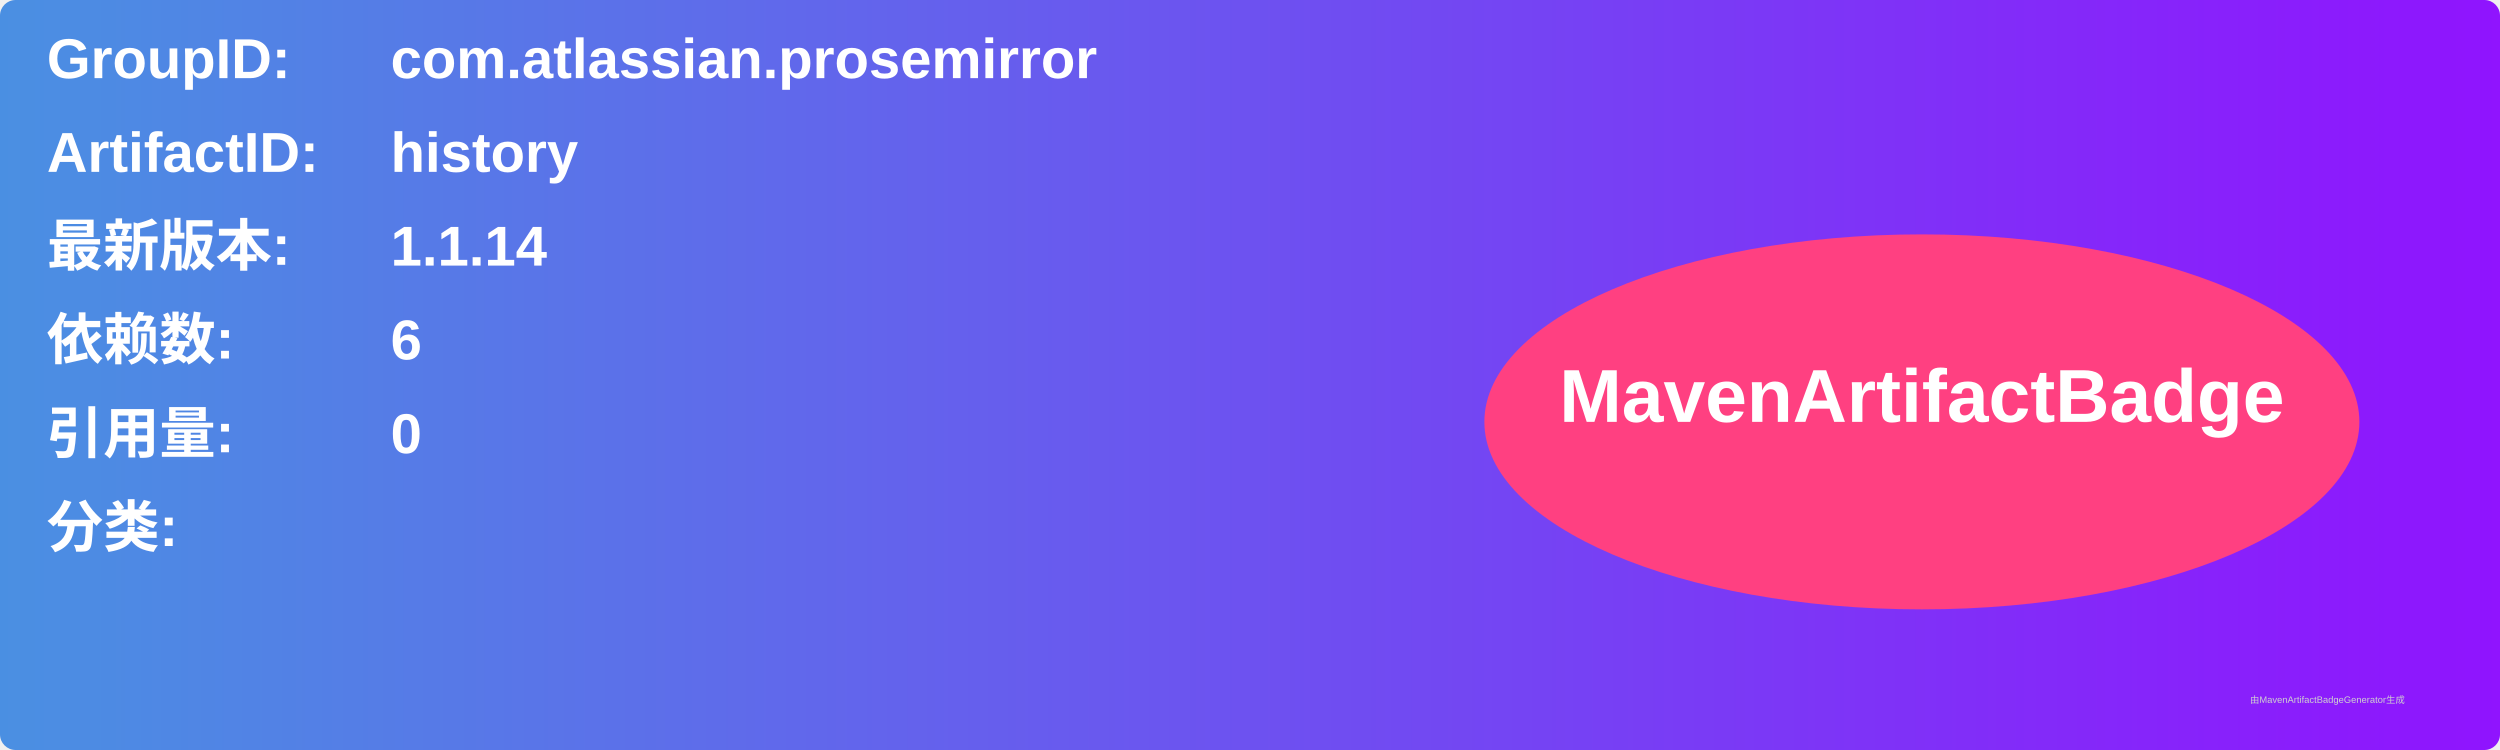
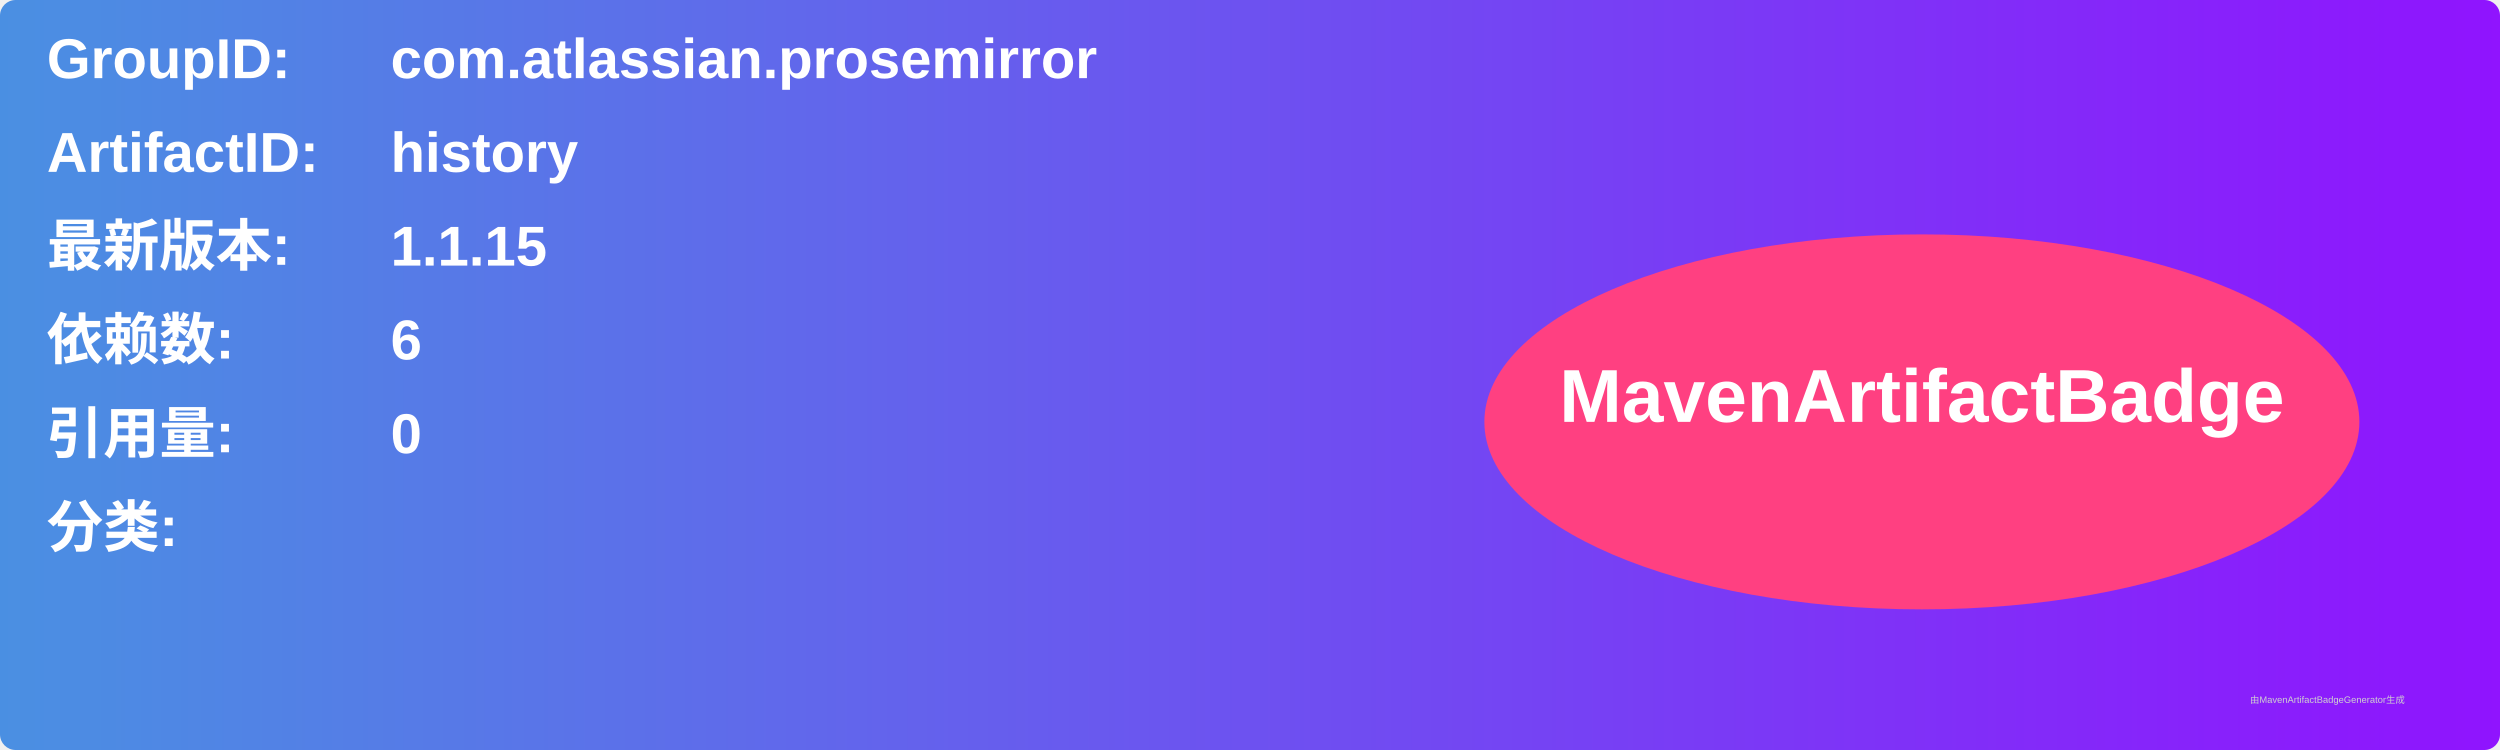
<svg xmlns="http://www.w3.org/2000/svg" width="800" height="240" viewBox="0 0 800 240">
  <linearGradient id="grad" x1="0%" y1="0%" x2="100%" y2="0%">
    <stop offset="0%" stop-color="#4a90e2" />
    <stop offset="100%" stop-color="#9013fe" />
  </linearGradient>
  <rect width="100%" height="100%" rx="5" ry="5" fill="url(#grad)" />
  <g transform="translate(15, 15)">
    <text x="0" y="10" font-family="Arial" font-size="18" fill="white" font-weight="bold" width="260">GroupID:</text>
    <text x="110" y="10" font-family="Arial" font-size="18" fill="white" font-weight="bold" width="460">com.atlassian.prosemirror</text>
    <text x="0" y="40" font-family="Arial" font-size="18" fill="white" font-weight="bold" width="260">ArtifactID:</text>
    <text x="110" y="40" font-family="Arial" font-size="18" fill="white" font-weight="bold" width="460">history</text>
    <text x="0" y="70" font-family="Arial" font-size="18" fill="white" font-weight="bold">最新版本:</text>
    <text x="110" y="70" font-family="Arial" font-size="18" fill="white" font-weight="bold">
-       <tspan font-weight="bold">1.1.14</tspan>
+       <tspan font-weight="bold">1.1.15</tspan>
    </text>
    <text x="0" y="100" font-family="Arial" font-size="18" fill="white" font-weight="bold">依赖数: </text>
    <text x="110" y="100" font-family="Arial" font-size="18" fill="white">
      <tspan font-weight="bold">6</tspan>
    </text>
    <text x="0" y="130" font-family="Arial" font-size="18" fill="white" font-weight="bold">引用量: </text>
    <text x="110" y="130" font-family="Arial" font-size="18" fill="white">
      <tspan font-weight="bold">0</tspan>
    </text>
    <text x="0" y="160" font-family="Arial" font-size="18" fill="white" font-weight="bold">分类:</text>
    <text x="10" y="190" font-family="Arial" font-size="10" fill="white">
      <tspan font-weight="bold" />
    </text>
    <ellipse cx="600" cy="120" rx="140" ry="60" fill="#ff4081" />
    <text x="600" y="120" text-anchor="middle" font-family="Arial" font-size="24" fill="white" font-weight="bold">MavenArtifactBadge</text>
  </g>
  <text x="720" y="225" font-family="Arial" font-size="3" fill="#d0d0d0">由MavenArtifactBadgeGenerator生成</text>
</svg>
